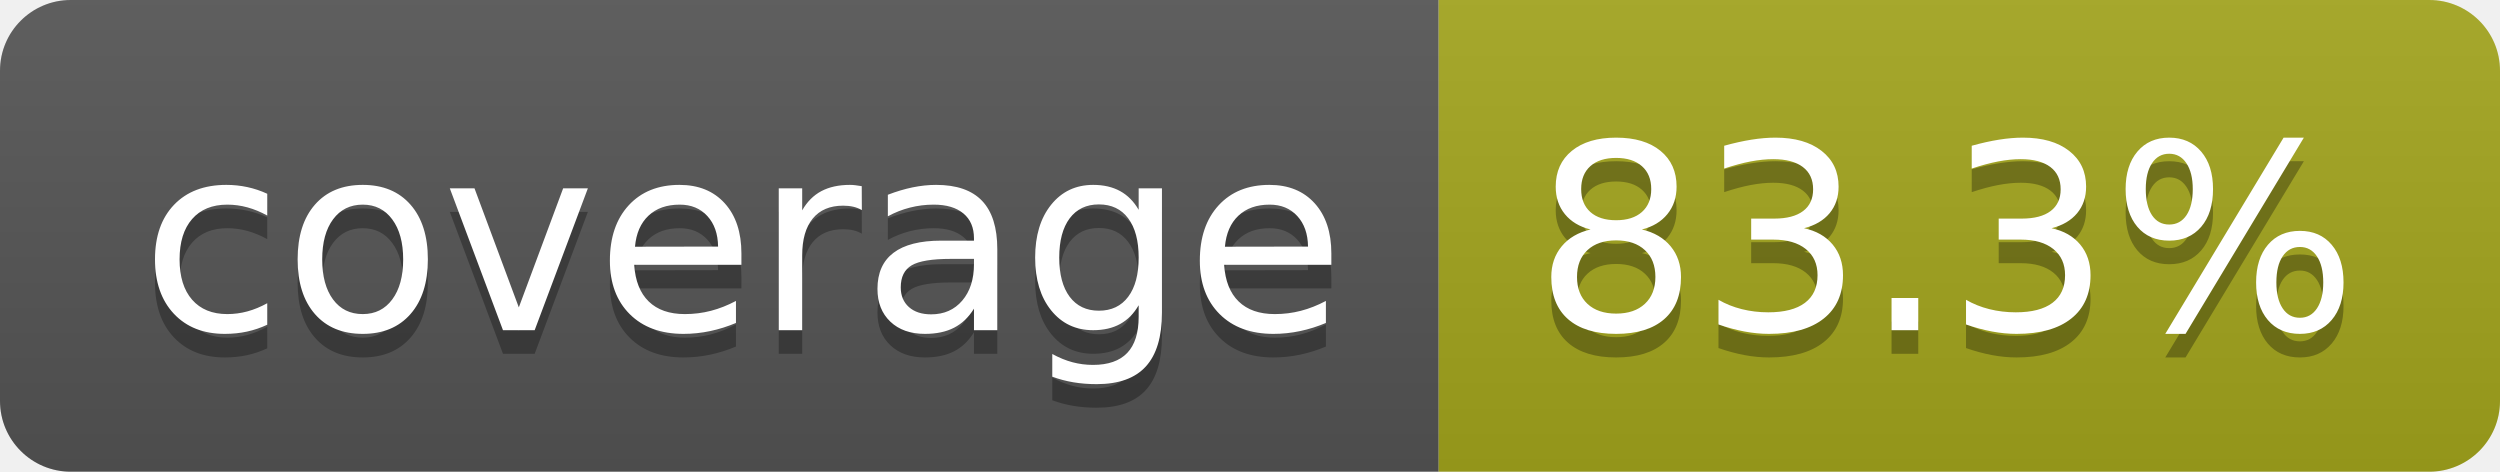
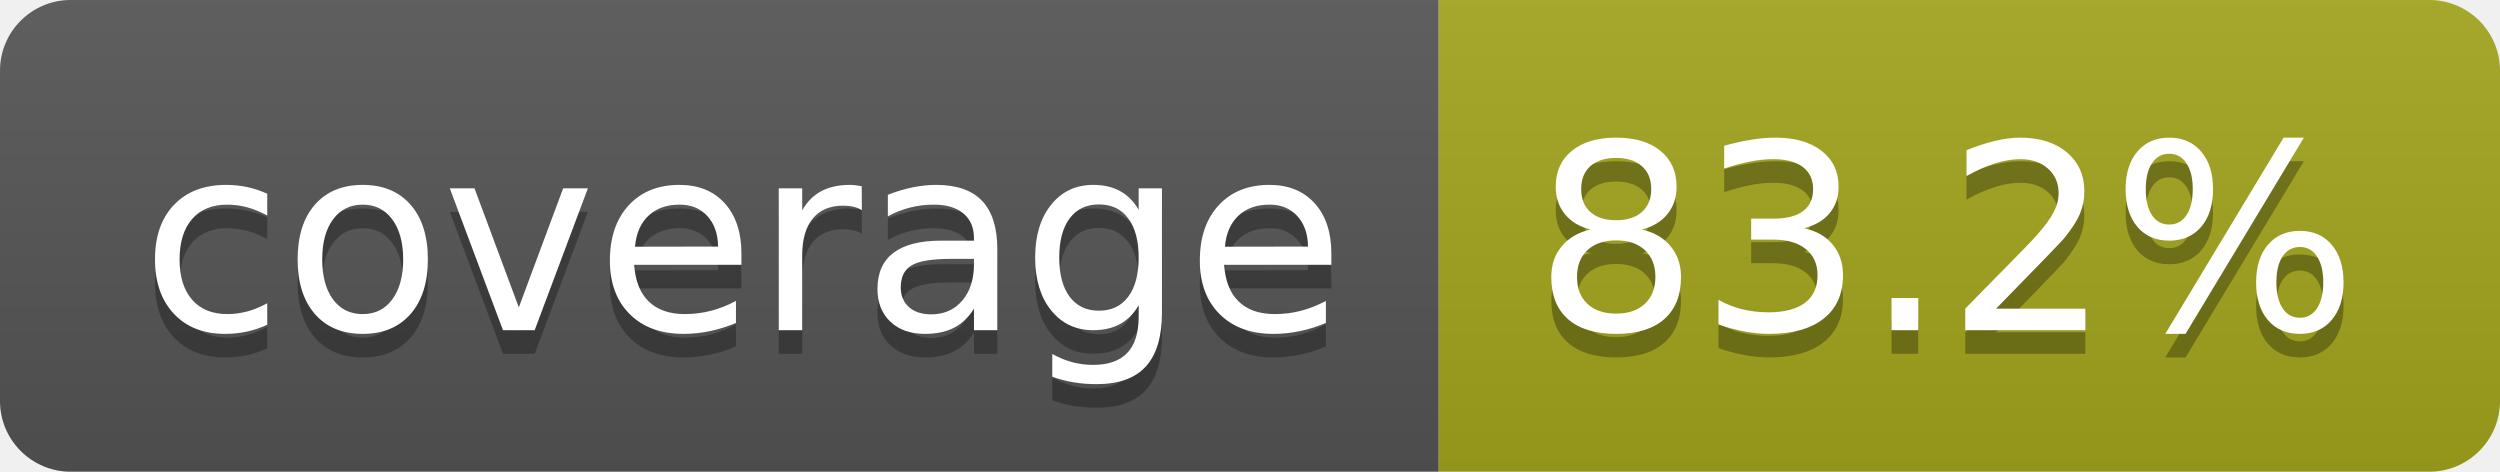
- <svg xmlns="http://www.w3.org/2000/svg" width="106" height="20" role="img" aria-label="coverage: 83.3%">
+ <svg xmlns="http://www.w3.org/2000/svg" width="106" height="20" role="img" aria-label="coverage: 83.2%">
  <linearGradient id="s" x2="0" y2="100%">
    <stop offset="0" stop-color="#bbb" stop-opacity=".1" />
    <stop offset="1" stop-opacity=".1" />
  </linearGradient>
  <clipPath id="r">
    <rect width="106" height="20" rx="3" fill="#fff" />
  </clipPath>
  <g clip-path="url(#r)">
    <rect width="61" height="20" fill="#555" />
    <rect x="61" width="45" height="20" fill="#a4a61d" />
    <rect width="106" height="20" fill="url(#s)" />
  </g>
  <g fill="#fff" text-anchor="middle" font-family="Verdana,Geneva,DejaVu Sans,sans-serif" text-rendering="geometricPrecision" font-size="110">
    <text aria-hidden="true" x="315" y="150" fill="#010101" fill-opacity=".3" transform="scale(.1)" textLength="510">coverage</text>
    <text x="315" y="140" transform="scale(.1)" fill="#fff" textLength="510">coverage</text>
-     <text aria-hidden="true" x="825" y="150" fill="#010101" fill-opacity=".3" transform="scale(.1)" textLength="350">83.3%</text>
-     <text x="825" y="140" transform="scale(.1)" fill="#fff" textLength="350">83.3%</text>
+     <text aria-hidden="true" x="825" y="150" fill="#010101" fill-opacity=".3" transform="scale(.1)" textLength="350">83.2%</text>
+     <text x="825" y="140" transform="scale(.1)" fill="#fff" textLength="350">83.2%</text>
  </g>
</svg>
